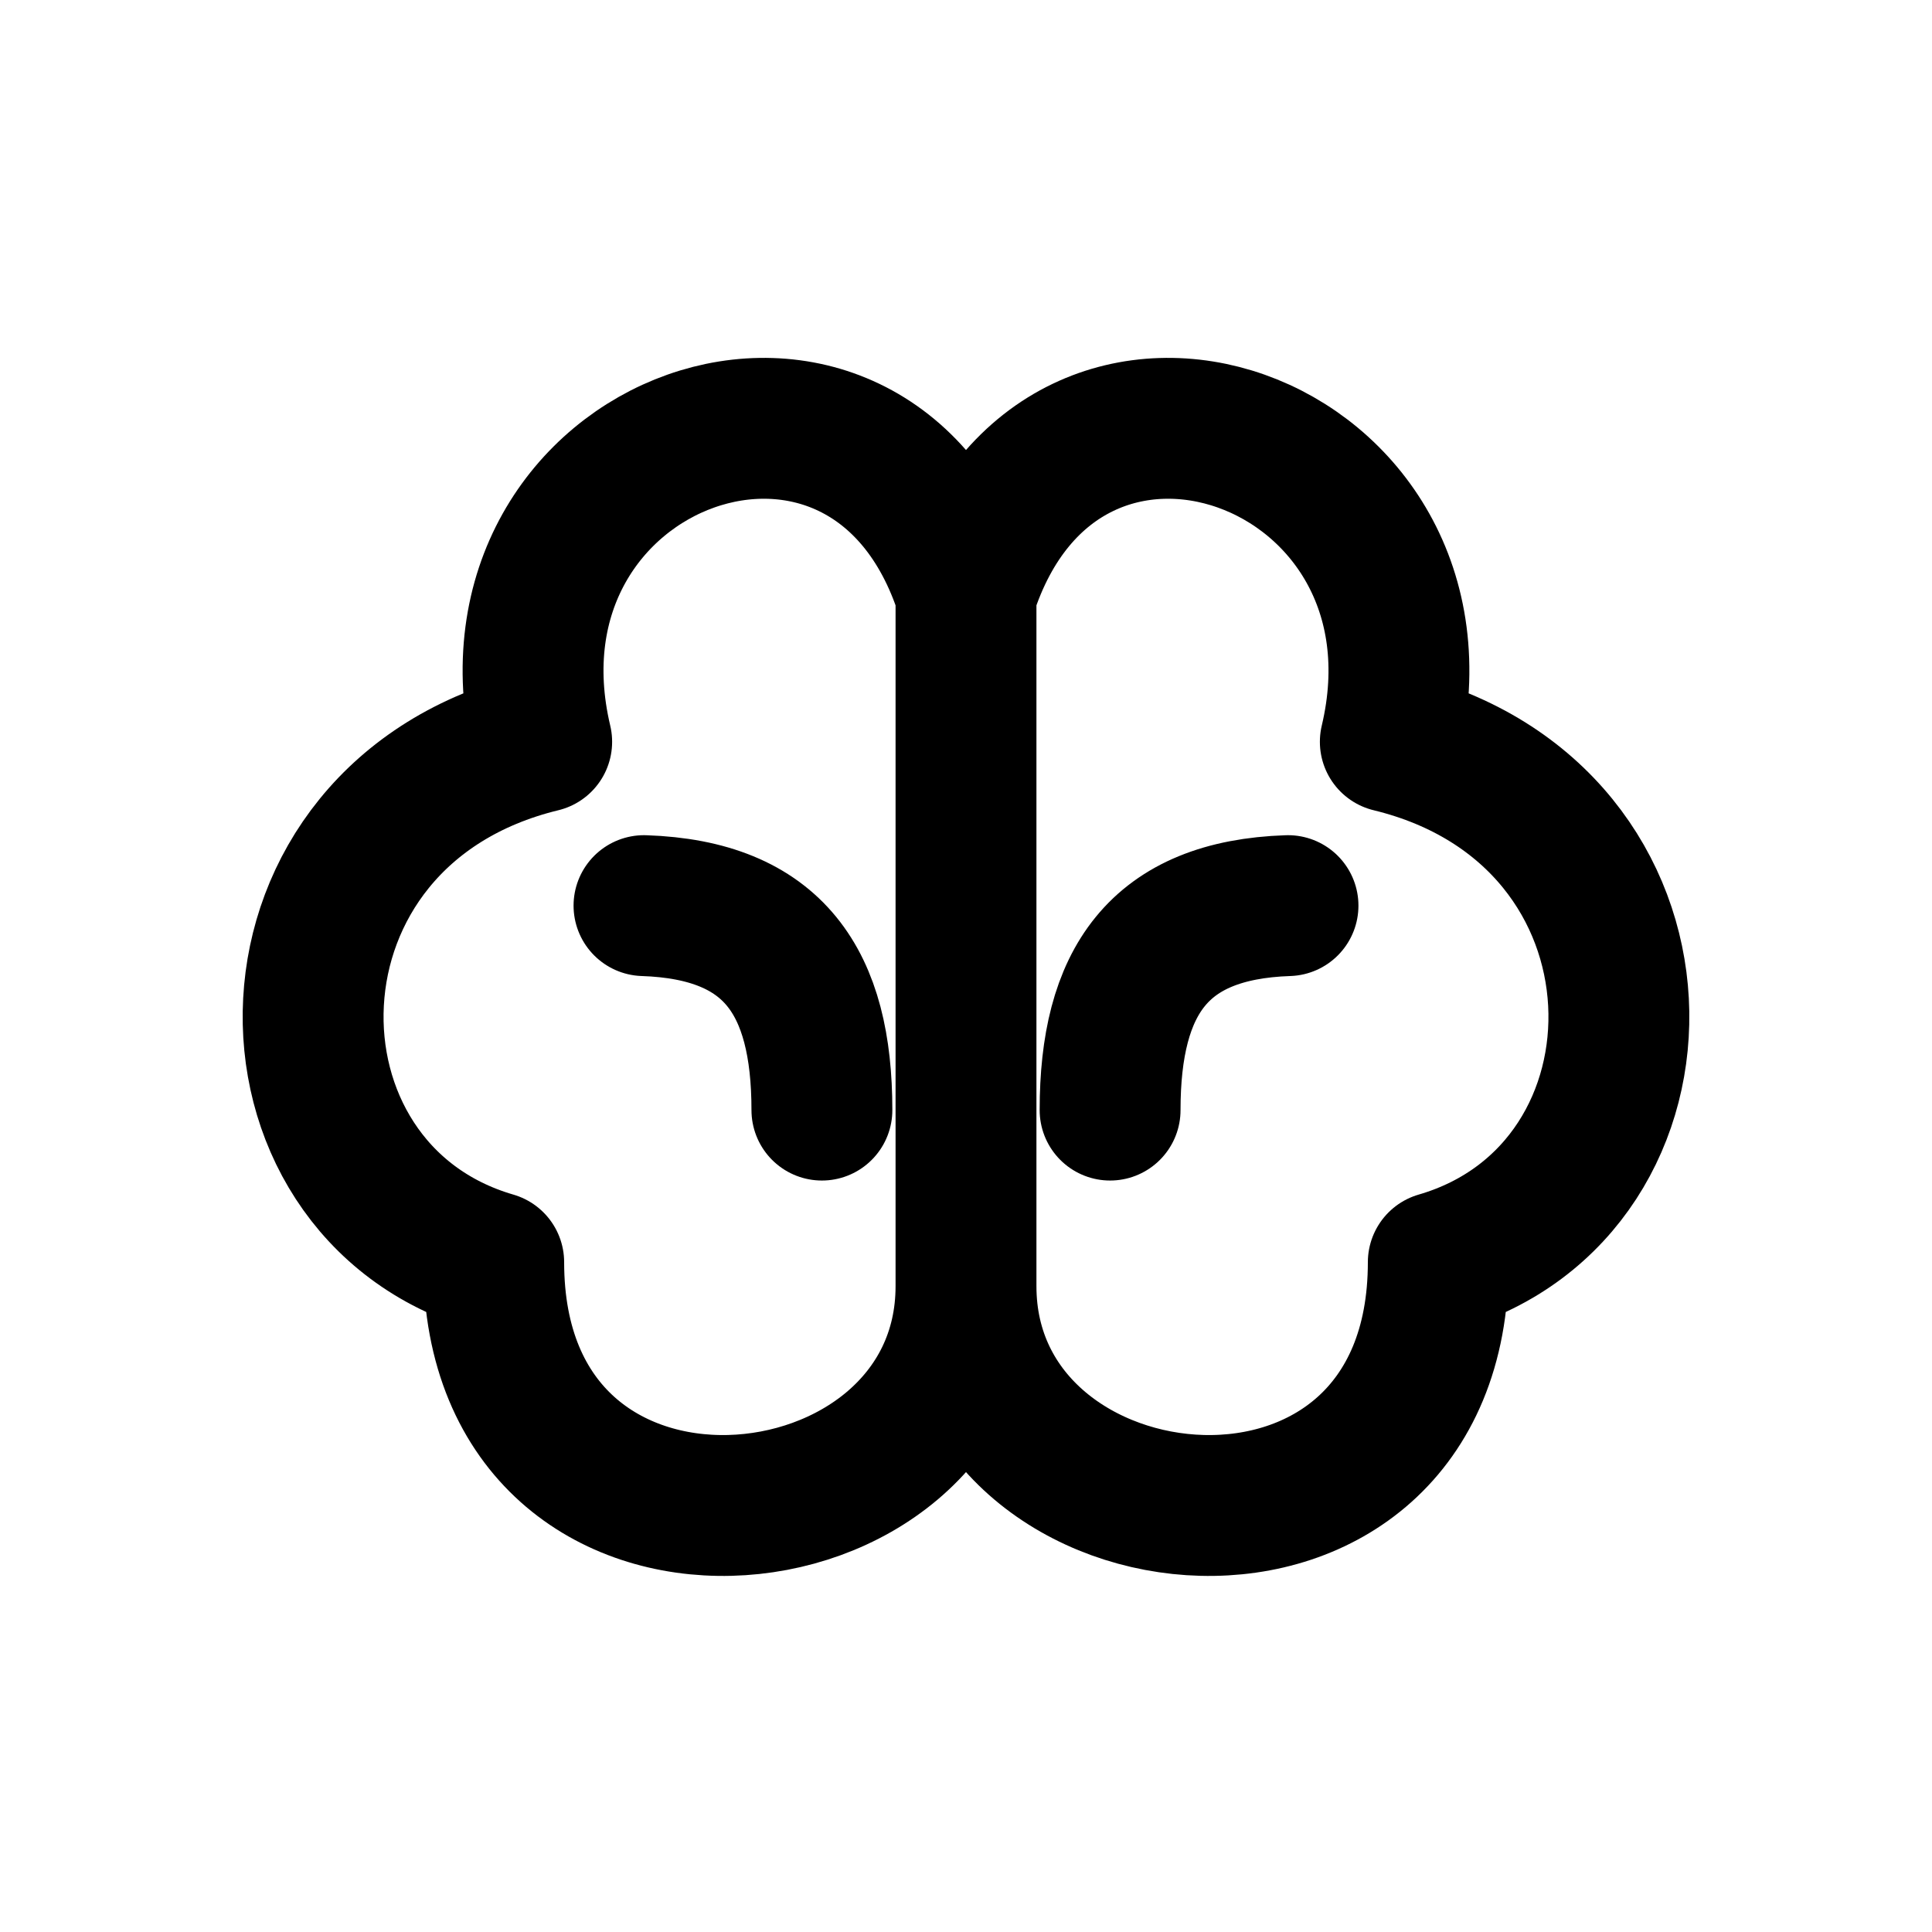
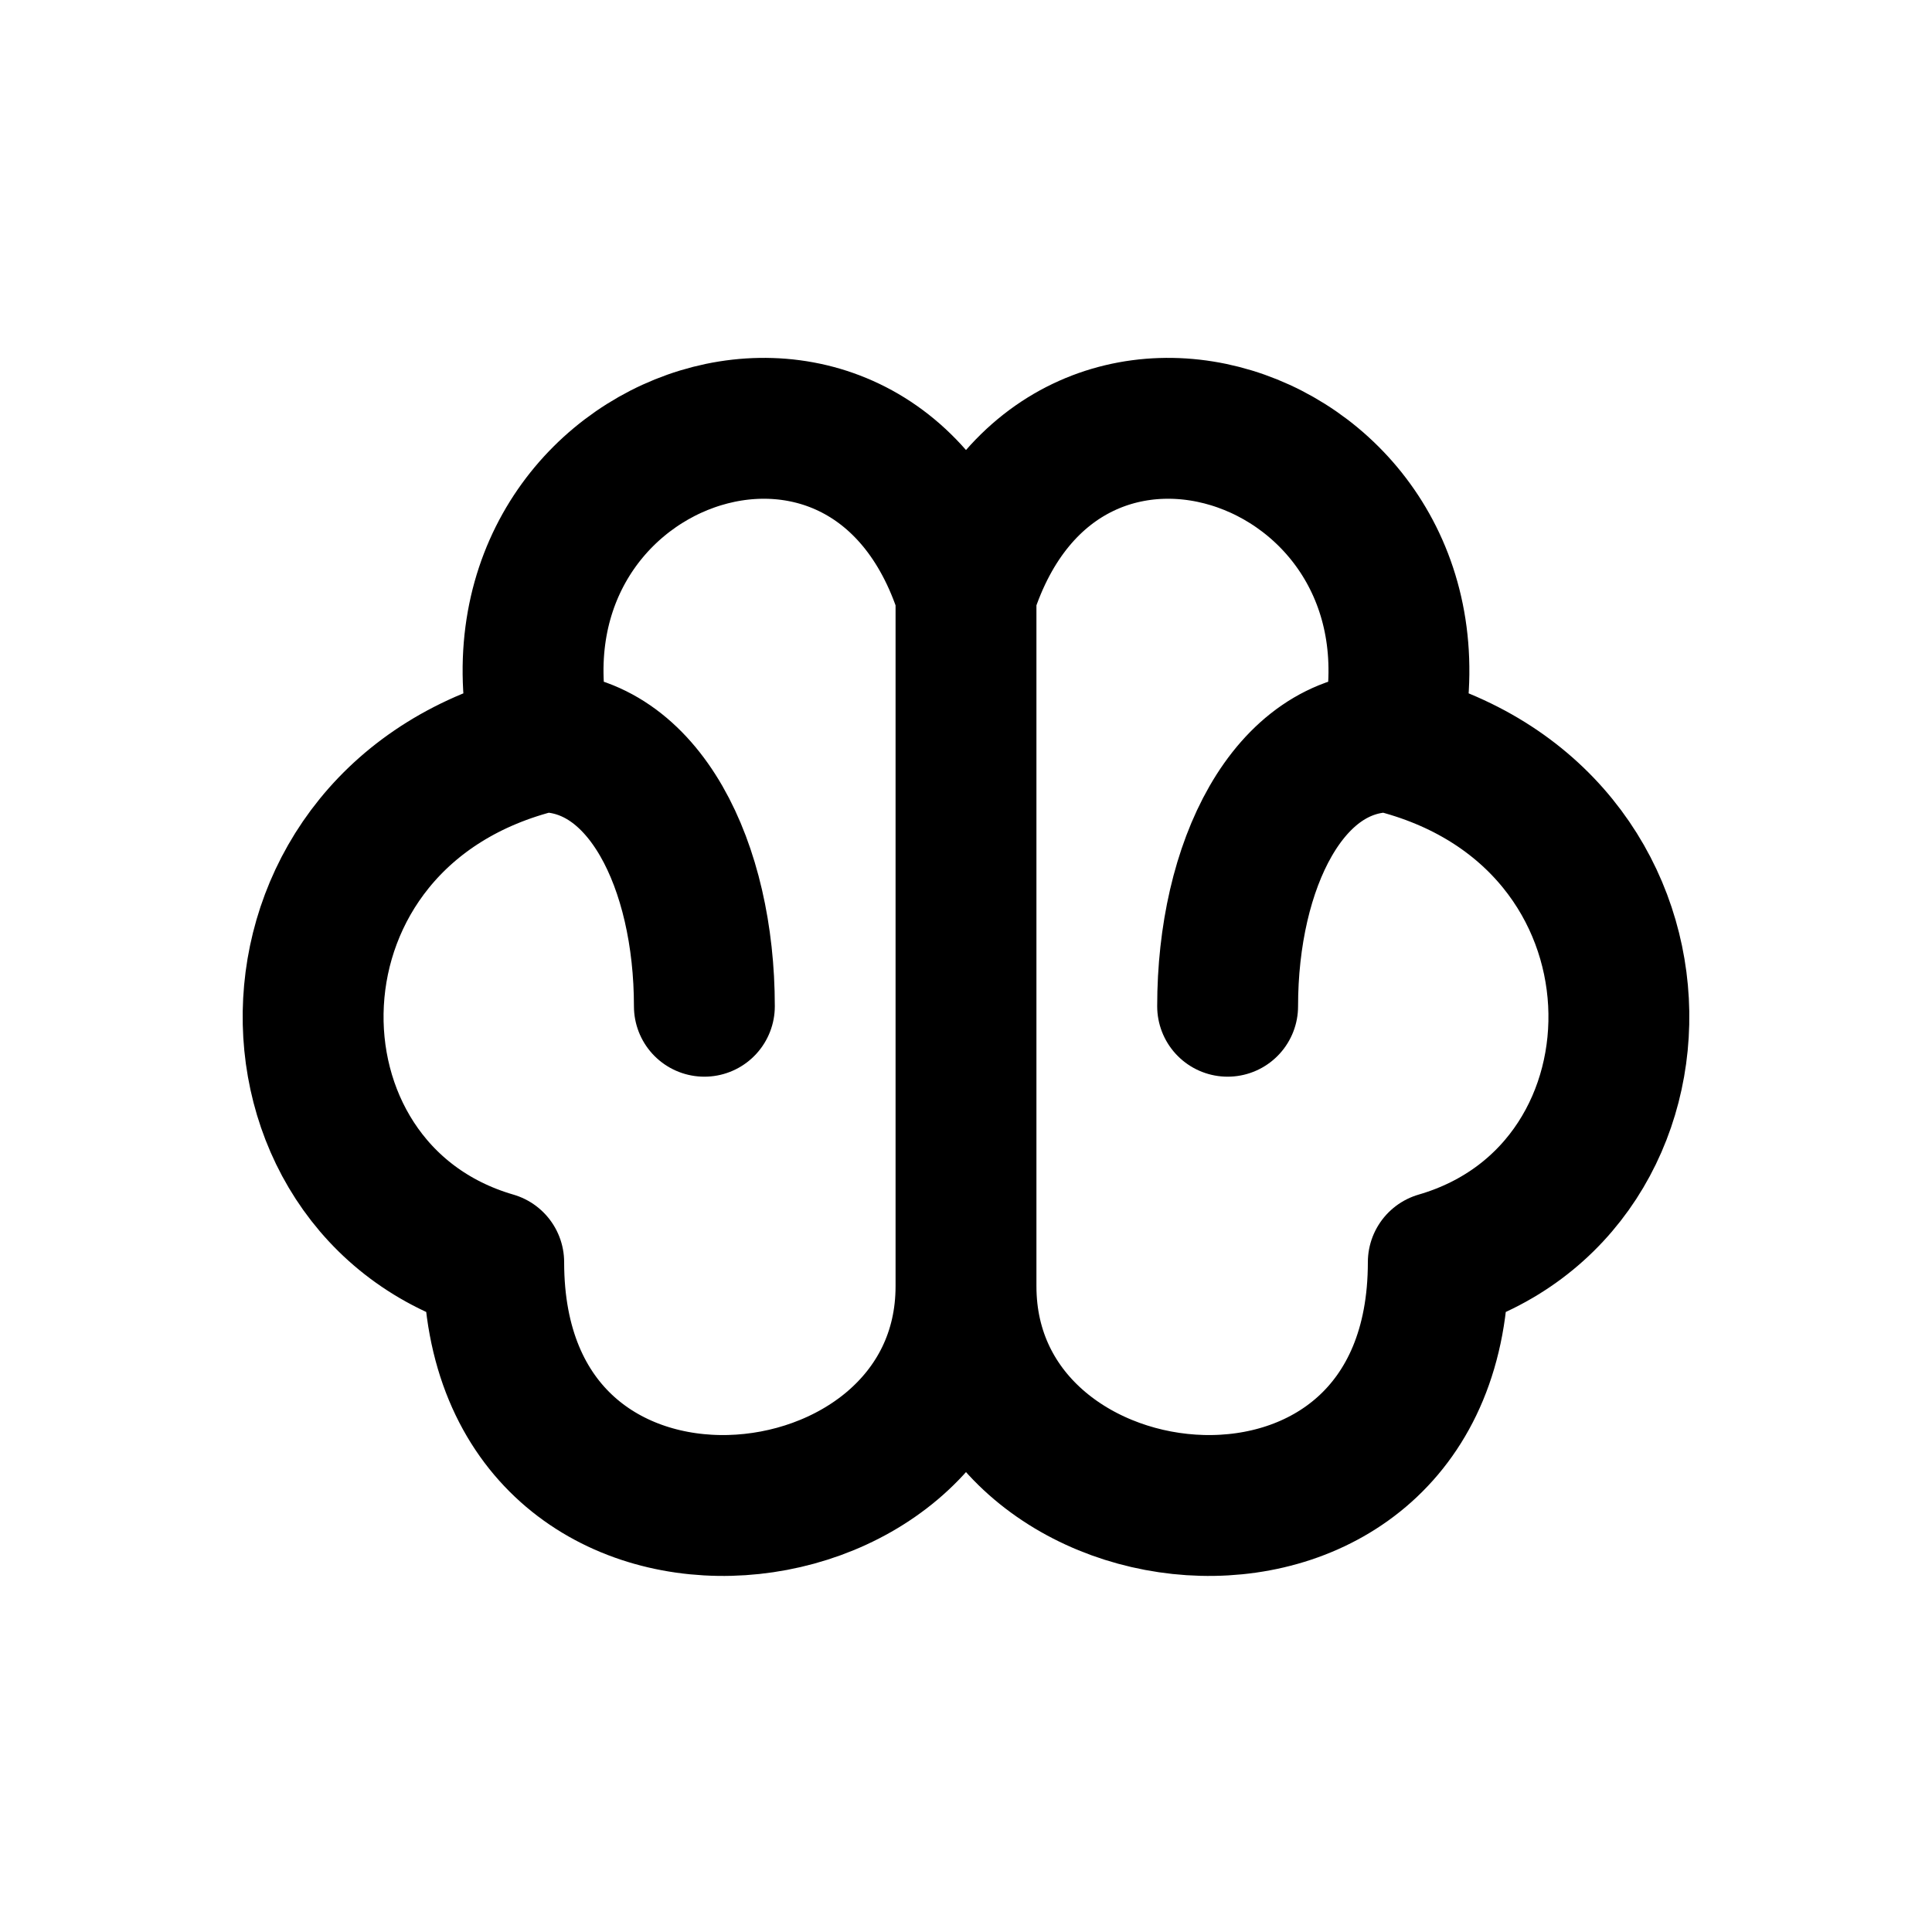
<svg xmlns="http://www.w3.org/2000/svg" width="24" height="24" viewBox="0 0 24 24" fill="none" stroke="currentColor" stroke-width="1.75" stroke-linecap="round" stroke-linejoin="round" aria-hidden="true" focusable="false">
-   <path d="M12 7.375C10.807 3.646 5.834 5.436 6.729 9.215 3.049 10.11 3.049 14.784 6.133 15.68 6.133 19.956 12 19.36 12 15.978V7.375ZM12 7.375C13.193 3.646 18.166 5.436 17.271 9.215 20.951 10.11 20.951 14.784 17.867 15.68 17.867 19.956 12 19.36 12 15.978V7.375ZM8 11.25C9.613 11.304 10.21 12.199 10.21 13.79M16 11.25C14.387 11.304 13.79 12.199 13.79 13.79" />
+   <path d="M12 7.375C10.807 3.646 5.834 5.436 6.729 9.215 3.049 10.11 3.049 14.784 6.133 15.68 6.133 19.956 12 19.36 12 15.978V7.375ZM12 7.375C13.193 3.646 18.166 5.436 17.271 9.215 20.951 10.11 20.951 14.784 17.867 15.68 17.867 19.956 12 19.36 12 15.978V7.375ZM8.75 12.5C8.75 10.75 8 9.215 6.729 9.215M15.25 12.5C15.25 10.75 16 9.215 17.271 9.215" />
</svg>
